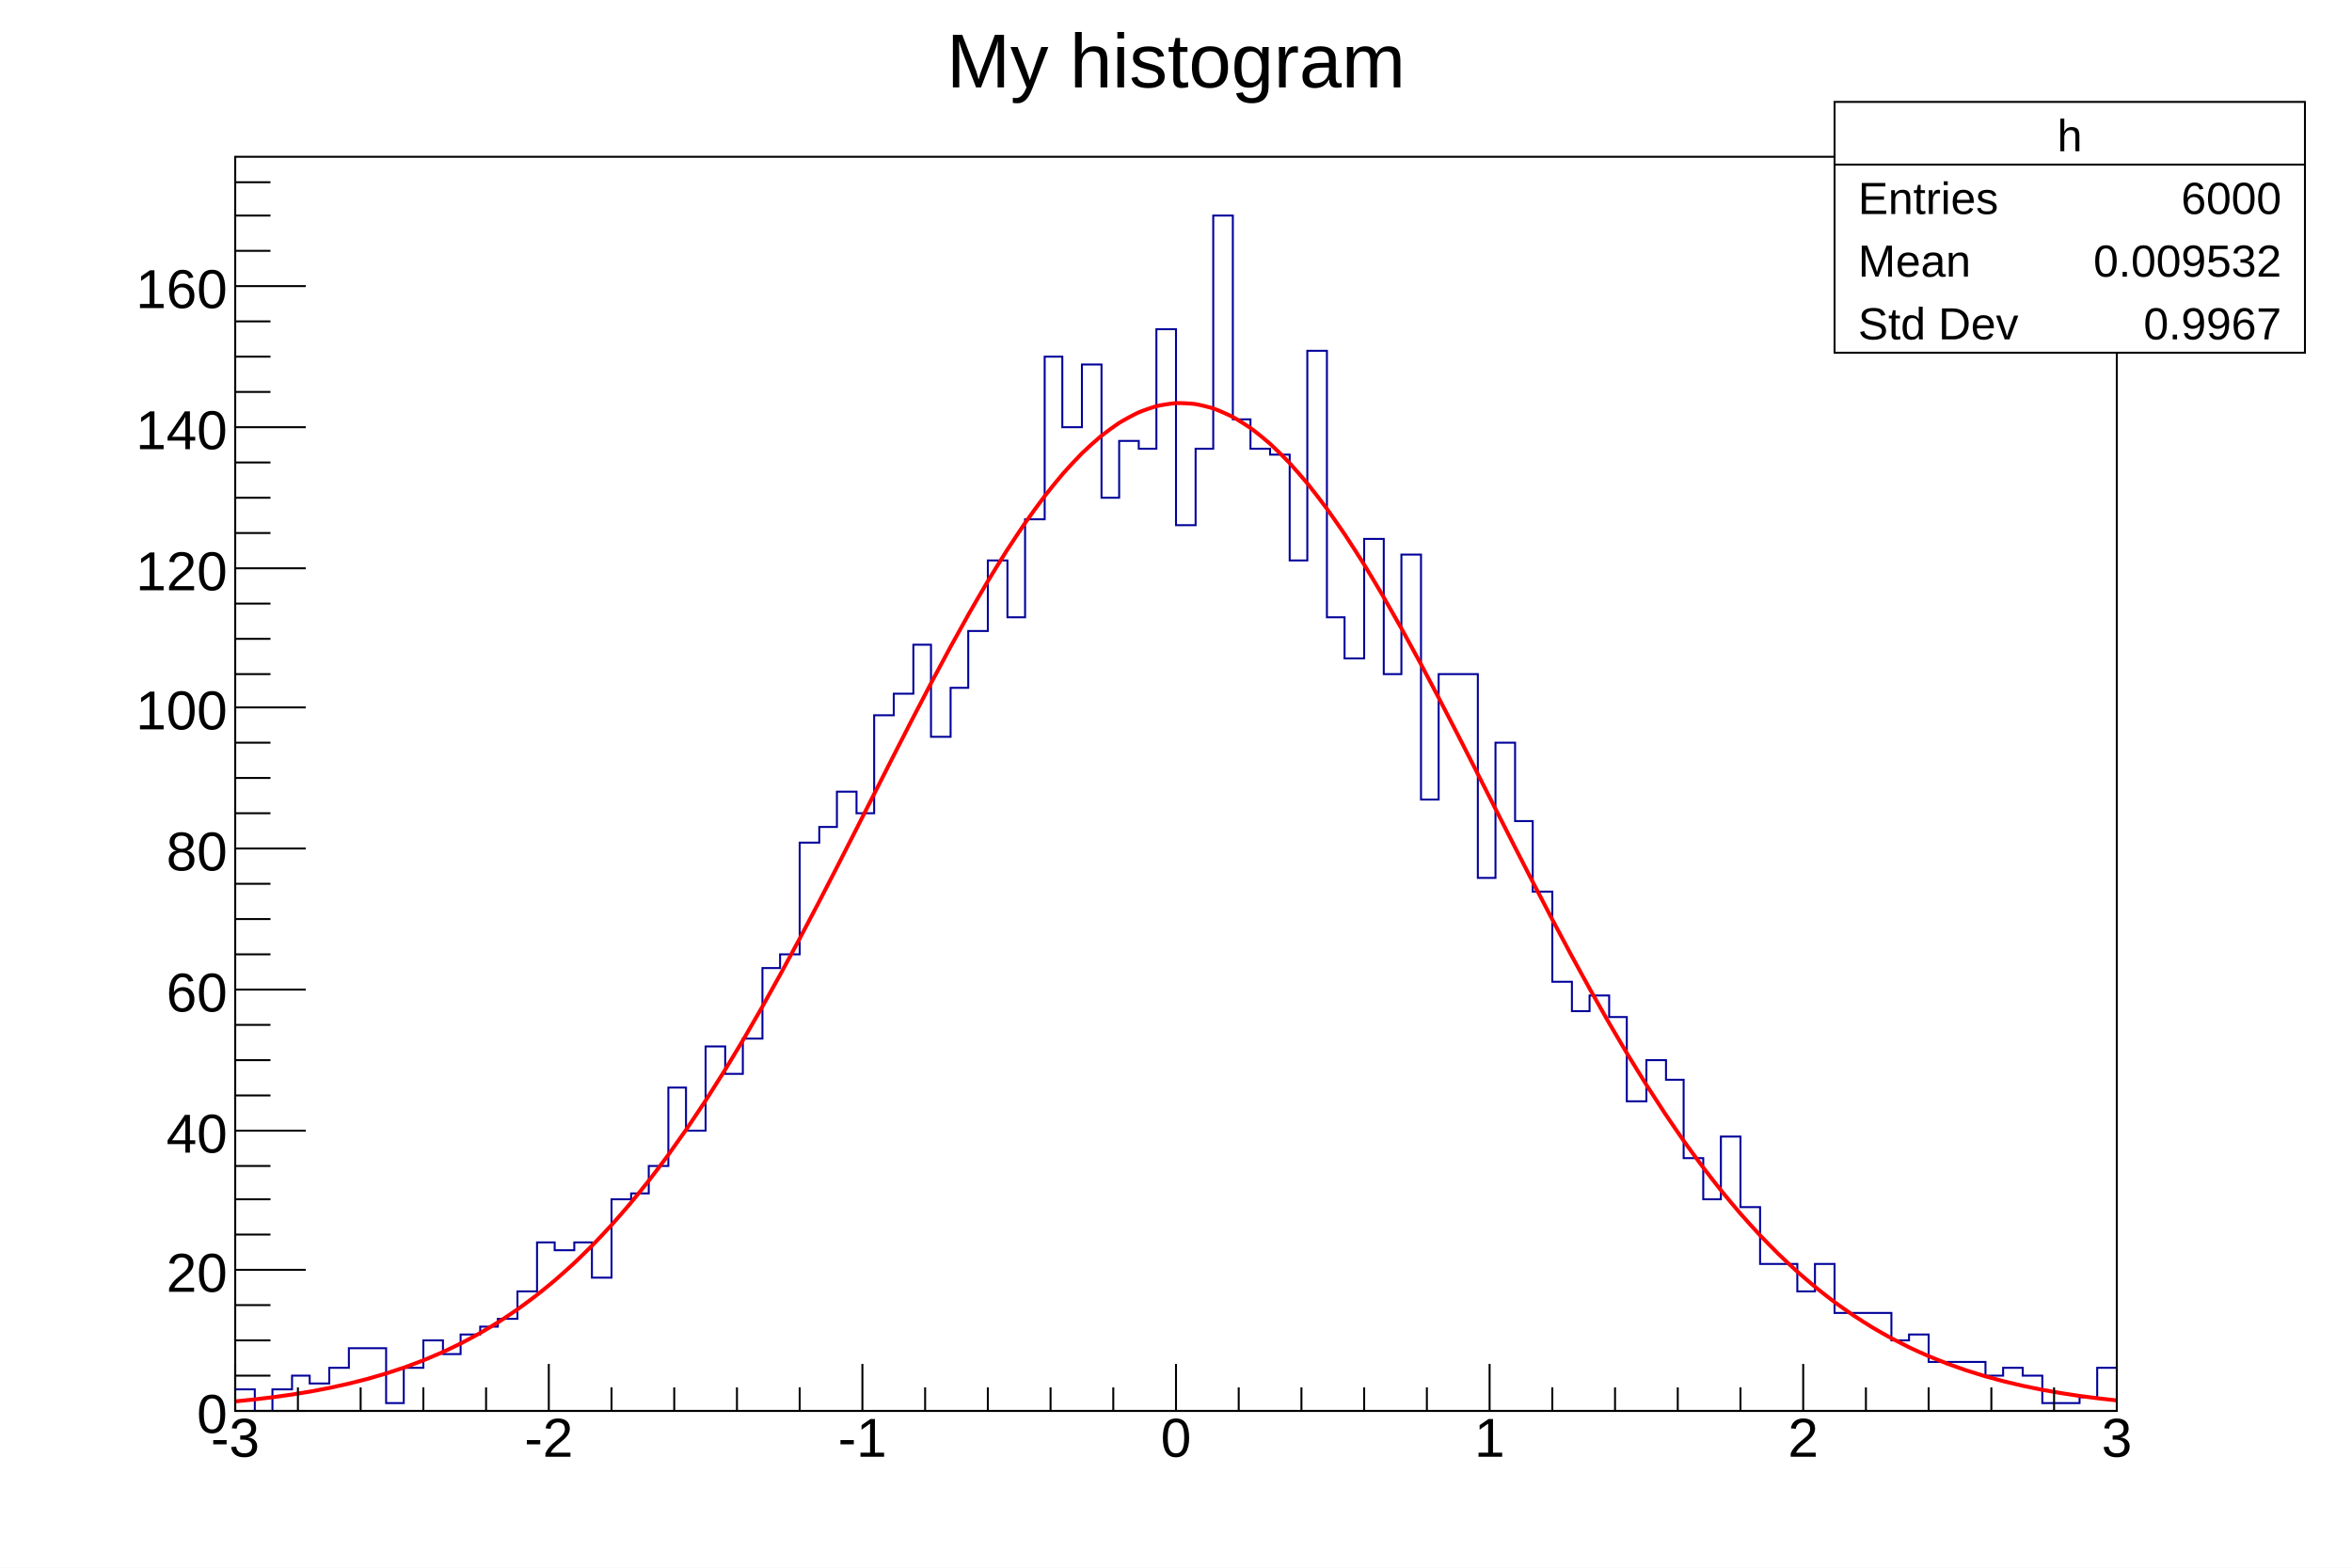
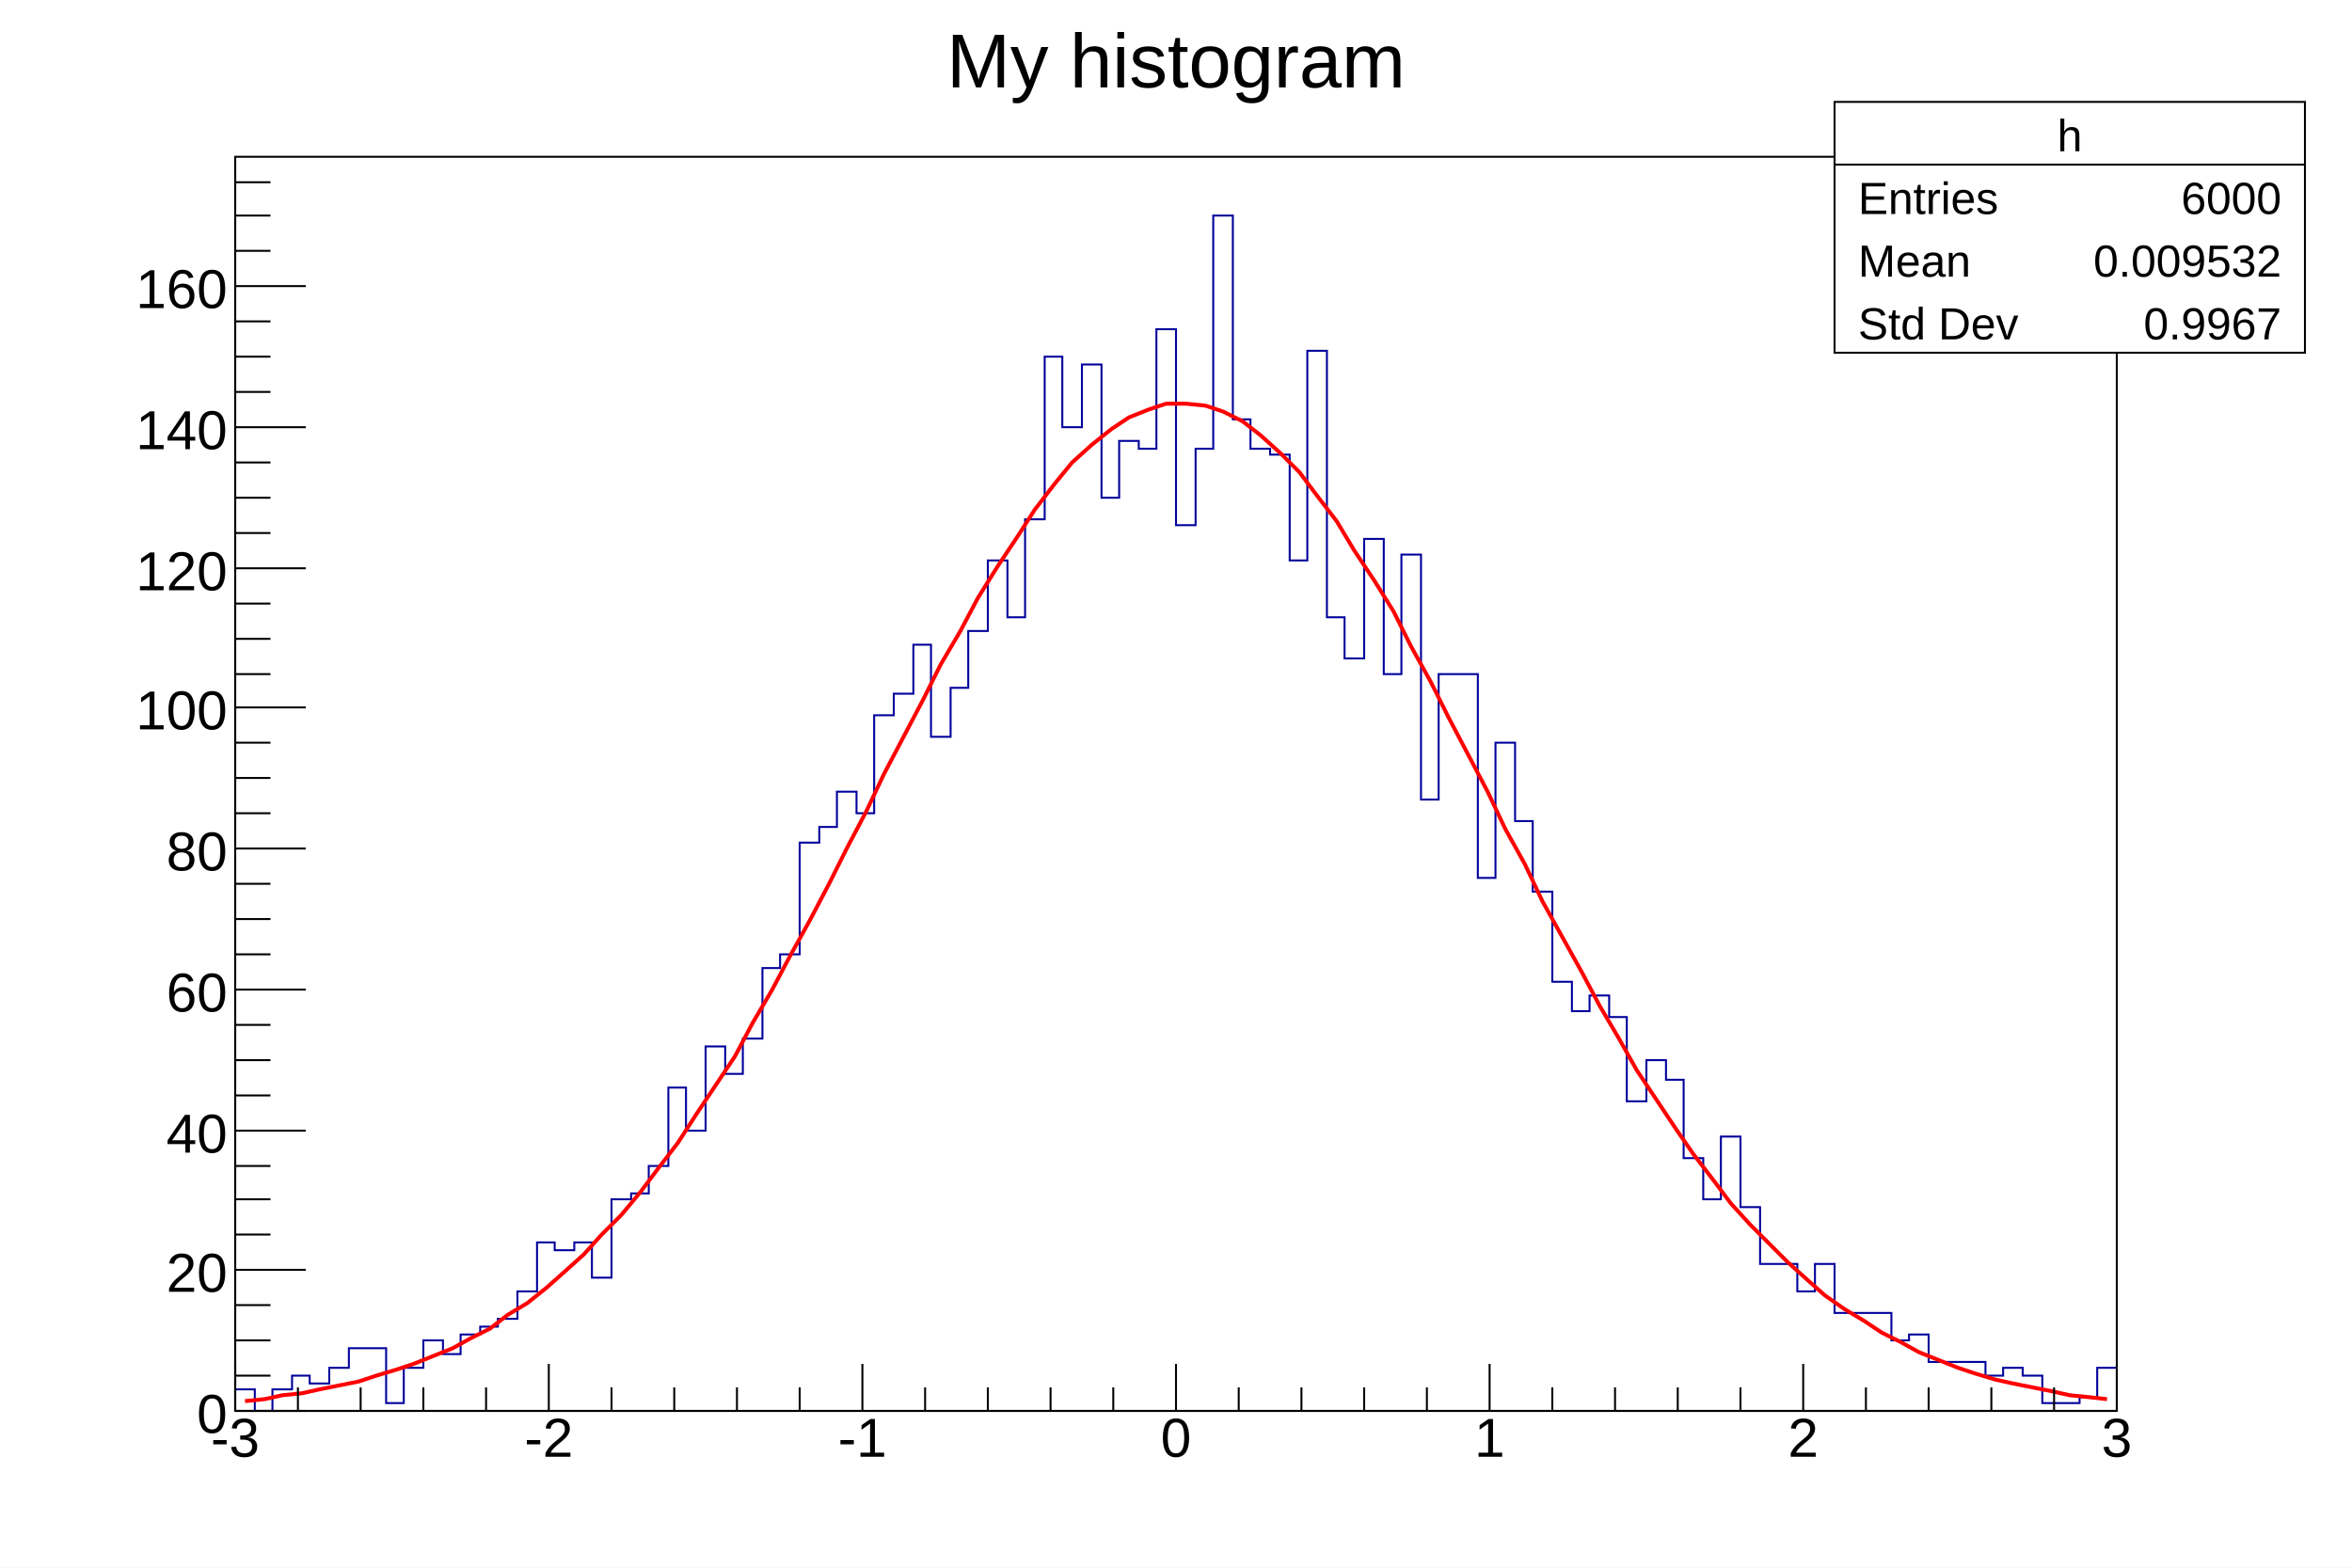
<svg xmlns="http://www.w3.org/2000/svg" viewBox="0 0 1200 800" preserveAspectRatio="none" width="1200" height="800">
  <path d="M0,0H1200V800H0Z" style="fill: white;" />
  <g>
    <g transform="translate(120,80)">
      <path d="M0,0H960V640H0Z" style="fill: white; stroke: black; stroke-width: 1;" />
      <svg x="0" y="0" overflow="hidden" width="960" height="640" viewBox="0 0 960 640">
        <g>
          <path d="M0,629h10v11h9v-11h10v-7h9v4h10v-8h10v-10h19v28h9v-18h10v-14h10v7h9v-10h10v-4h9v-4h10v-14h10v-25h9v4h10v-4h9v18h10v-40h10v-3h9v-14h10v-40h9v22h10v-43h10v14h9v-18h10v-36h9v-7h10v-57h10v-8h9v-18h10v11h9v-50h10v-11h10v-25h9v47h10v-25h9v-29h10v-36h10v29h9v-50h10v-83h9v36h10v-32h10v68h9v-29h10v4h9v-61h10v100h10v-39h9v-119h10v104h9v15h10v3h10v54h9v-107h10v136h9v21h10v-61h10v69h9v-61h10v125h9v-64h20v104h9v-69h10v40h9v36h10v46h10v15h9v-8h10v11h9v43h10v-21h10v10h9v40h10v21h9v-32h10v36h10v29h19v14h9v-14h10v25h29v14h9v-3h10v14h29v7h9v-4h10v4h10v14h19v-3h9v-15h10" style="stroke-linejoin: miter; stroke: #00009a; stroke-width: 1; fill: none;" />
        </g>
        <g>
-           <path d="M0,635.14C0.96,635.05,7.68,634.38,9.6,634.16S17.28,633.26,19.2,633.01S26.88,631.96,28.8,631.67S36.48,630.44,38.4,630.1S46.08,628.67,48,628.27S55.68,626.62,57.6,626.17S65.28,624.26,67.2,623.74S74.88,621.56,76.8,620.96S84.48,618.47,86.4,617.79S94.08,614.96,96,614.19S103.68,610.97,105.6,610.11S113.28,606.48,115.2,605.51S122.88,601.44,124.8,600.35S132.48,595.8,134.4,594.59S142.08,589.53,144,588.18S151.68,582.58,153.6,581.09S161.28,574.91,163.2,573.27S170.88,566.48,172.8,564.69S180.48,557.28,182.4,555.32S190.08,547.26,192,545.14S199.68,536.41,201.6,534.12S209.28,524.72,211.2,522.27S218.88,512.19,220.8,509.56S228.48,498.81,230.4,496.02S238.08,484.61,240,481.65S247.68,469.6,249.6,466.5S257.28,453.84,259.2,450.59S266.88,437.37,268.8,433.99S276.48,420.26,278.4,416.76S286.08,402.58,288,398.98S295.68,384.42,297.6,380.74S305.28,365.88,307.2,362.14S314.88,347.09,316.8,343.31S324.48,328.16,326.4,324.37S334.08,309.23,336,305.46S343.68,290.44,345.6,286.72S353.28,271.94,355.2,268.31S362.88,253.9,364.8,250.38S372.48,236.46,374.4,233.08S382.08,219.79,384,216.59S391.68,204.04,393.6,201.05S401.28,189.37,403.2,186.61S410.88,175.92,412.8,173.42S420.48,163.83,422.4,161.62S430.08,153.23,432,151.33S439.68,144.22,441.6,142.66S449.28,136.91,451.2,135.69S458.88,131.37,460.8,130.51S468.48,127.66,470.4,127.18S478.08,125.82,480,125.72S487.68,125.89,489.6,126.16S497.28,127.84,499.2,128.49S506.88,131.67,508.8,132.69S516.48,137.33,518.4,138.7S526.08,144.75,528,146.47S535.68,153.86,537.6,155.91S545.28,164.57,547.2,166.91S554.88,176.75,556.8,179.37S564.48,190.28,566.4,193.16S574.08,205.03,576,208.12S583.68,220.84,585.6,224.13S593.28,237.56,595.2,241.01S602.88,255.04,604.8,258.62S612.48,273.12,614.4,276.8S622.08,291.64,624,295.38S631.68,310.44,633.6,314.22S641.28,329.37,643.2,333.16S650.88,348.3,652.8,352.06S660.48,367.08,662.4,370.8S670.08,385.59,672,389.24S679.68,403.73,681.6,407.28S689.28,421.37,691.2,424.82S698.88,438.45,700.8,441.77S708.48,454.87,710.4,458.06S718.08,470.58,720,473.62S727.68,485.54,729.6,488.41S737.28,499.69,739.2,502.4S746.88,513.01,748.8,515.56S756.48,525.49,758.4,527.87S766.08,537.13,768,539.34S775.68,547.92,777.6,549.96S785.28,557.88,787.2,559.76S794.88,567.04,796.8,568.76S804.48,575.41,806.4,576.98S814.08,583.04,816,584.46S823.68,589.95,825.6,591.23S833.28,596.18,835.2,597.34S842.88,601.78,844.8,602.81S852.48,606.78,854.4,607.71S862.08,611.24,864,612.06S871.68,615.19,873.6,615.91S881.28,618.68,883.2,619.31S890.88,621.74,892.8,622.3S900.48,624.42,902.4,624.91S910.08,626.76,912,627.18S919.68,628.79,921.6,629.15S929.28,630.54,931.2,630.85S938.88,632.05,940.8,632.32S948.48,633.34,950.4,633.57S959.04,634.54,960,634.64" style="fill: none; stroke: red; stroke-width: 2;" />
+           <path d="M5,635L15,634L24,632L34,631L43,629L53,627L63,625L72,622L82,619L91,616L101,612L111,608L120,603L130,598L139,591L149,585L159,577L168,569L178,560L187,550L197,540L207,528L216,516L226,503L235,489L245,474L255,459L264,442L274,425L283,408L293,390L303,371L312,353L322,334L331,315L341,296L351,277L360,259L370,242L379,225L389,209L399,194L408,180L418,167L427,156L437,147L447,139L456,133L466,129L475,126L485,126L495,127L504,130L514,135L523,142L533,151L543,161L552,173L562,186L571,201L581,216L591,232L600,250L610,268L619,286L629,305L639,324L648,343L658,361L667,380L677,398L687,416L696,433L706,450L715,466L725,481L735,496L744,509L754,522L763,534L773,545L783,555L792,564L802,573L811,581L821,588L831,594L840,600L850,605L859,610L869,614L879,618L888,621L898,624L907,626L917,628L927,630L936,632L946,633L955,634" style="fill: none; stroke: red; stroke-width: 2;" />
        </g>
      </svg>
      <g>
        <g transform="translate(0,640)">
          <path d="M0,0h960M0,-24V0M32,-12V0M64,-12V0M96,-12V0M128,-12V0M160,-24V0M192,-12V0M224,-12V0M256,-12V0M288,-12V0M320,-24V0M352,-12V0M384,-12V0M416,-12V0M448,-12V0M480,-24V0M512,-12V0M544,-12V0M576,-12V0M608,-12V0M640,-24V0M672,-12V0M704,-12V0M736,-12V0M768,-12V0M800,-24V0M832,-12V0M864,-12V0M896,-12V0M928,-12V0M960,-24V0" style="stroke: black; stroke-width: 1;" />
          <g font-family="Arial" font-size="28" space="preserve" fill="black" text-anchor="middle">
            <text dy=".8em" transform="translate(0,1)">
       -3
      </text>
            <text dy=".8em" transform="translate(160,1)">
       -2
      </text>
            <text dy=".8em" transform="translate(320,1)">
       -1
      </text>
            <text dy=".8em" transform="translate(480,1)">
       0
      </text>
            <text dy=".8em" transform="translate(640,1)">
       1
      </text>
            <text dy=".8em" transform="translate(800,1)">
       2
      </text>
            <text dy=".8em" transform="translate(960,1)">
       3
      </text>
          </g>
        </g>
        <g>
          <path d="M0,0v640M36,640H0M18,622H0M18,604H0M18,586H0M36,568H0M18,550H0M18,532H0M18,515H0M36,497H0M18,479H0M18,461H0M18,443H0M36,425H0M18,407H0M18,389H0M18,371H0M36,353H0M18,335H0M18,317H0M18,299H0M36,281H0M18,264H0M18,246H0M18,228H0M36,210H0M18,192H0M18,174H0M18,156H0M36,138H0M18,120H0M18,102H0M18,84H0M36,66H0M18,48H0M18,30H0M18,13H0" style="stroke: black; stroke-width: 1;" />
          <g font-family="Arial" font-size="28" space="preserve" fill="black" text-anchor="end">
            <text dy=".4em" transform="translate(-4,640)">
       0
      </text>
            <text dy=".4em" transform="translate(-4,568)">
       20
      </text>
            <text dy=".4em" transform="translate(-4,497)">
       40
      </text>
            <text dy=".4em" transform="translate(-4,425)">
       60
      </text>
            <text dy=".4em" transform="translate(-4,353)">
       80
      </text>
            <text dy=".4em" transform="translate(-4,281)">
       100
      </text>
            <text dy=".4em" transform="translate(-4,210)">
       120
      </text>
            <text dy=".4em" transform="translate(-4,138)">
       140
      </text>
            <text dy=".4em" transform="translate(-4,66)">
       160
      </text>
          </g>
        </g>
      </g>
    </g>
    <g transform="translate(936,52)" font-family="Arial" font-size="23" space="preserve" fill="black">
      <path d="M0,0H240V128H0Z" style="fill: white; stroke: black; stroke-width: 1;" />
      <text text-anchor="middle" dy=".4em" transform="translate(120,16)">
    h
   </text>
      <text text-anchor="start" dy=".4em" transform="translate(12,48)">
    Entries
   </text>
      <text text-anchor="end" dy=".4em" transform="translate(228,48)">
    6000
   </text>
      <text text-anchor="start" dy=".4em" transform="translate(12,80)">
    Mean
   </text>
      <text text-anchor="end" dy=".4em" transform="translate(228,80)">
    0.009532
   </text>
      <text text-anchor="start" dy=".4em" transform="translate(12,112)">
    Std Dev
   </text>
      <text text-anchor="end" dy=".4em" transform="translate(228,112)">
    0.9967
   </text>
      <path d="M0,32h240" style="stroke: black; stroke-width: 1;" />
    </g>
    <g transform="translate(455,4)" font-family="Arial" font-size="39" space="preserve">
      <text fill="black" text-anchor="middle" dy=".4em" transform="translate(145,25)">
    My histogram
   </text>
    </g>
  </g>
</svg>
